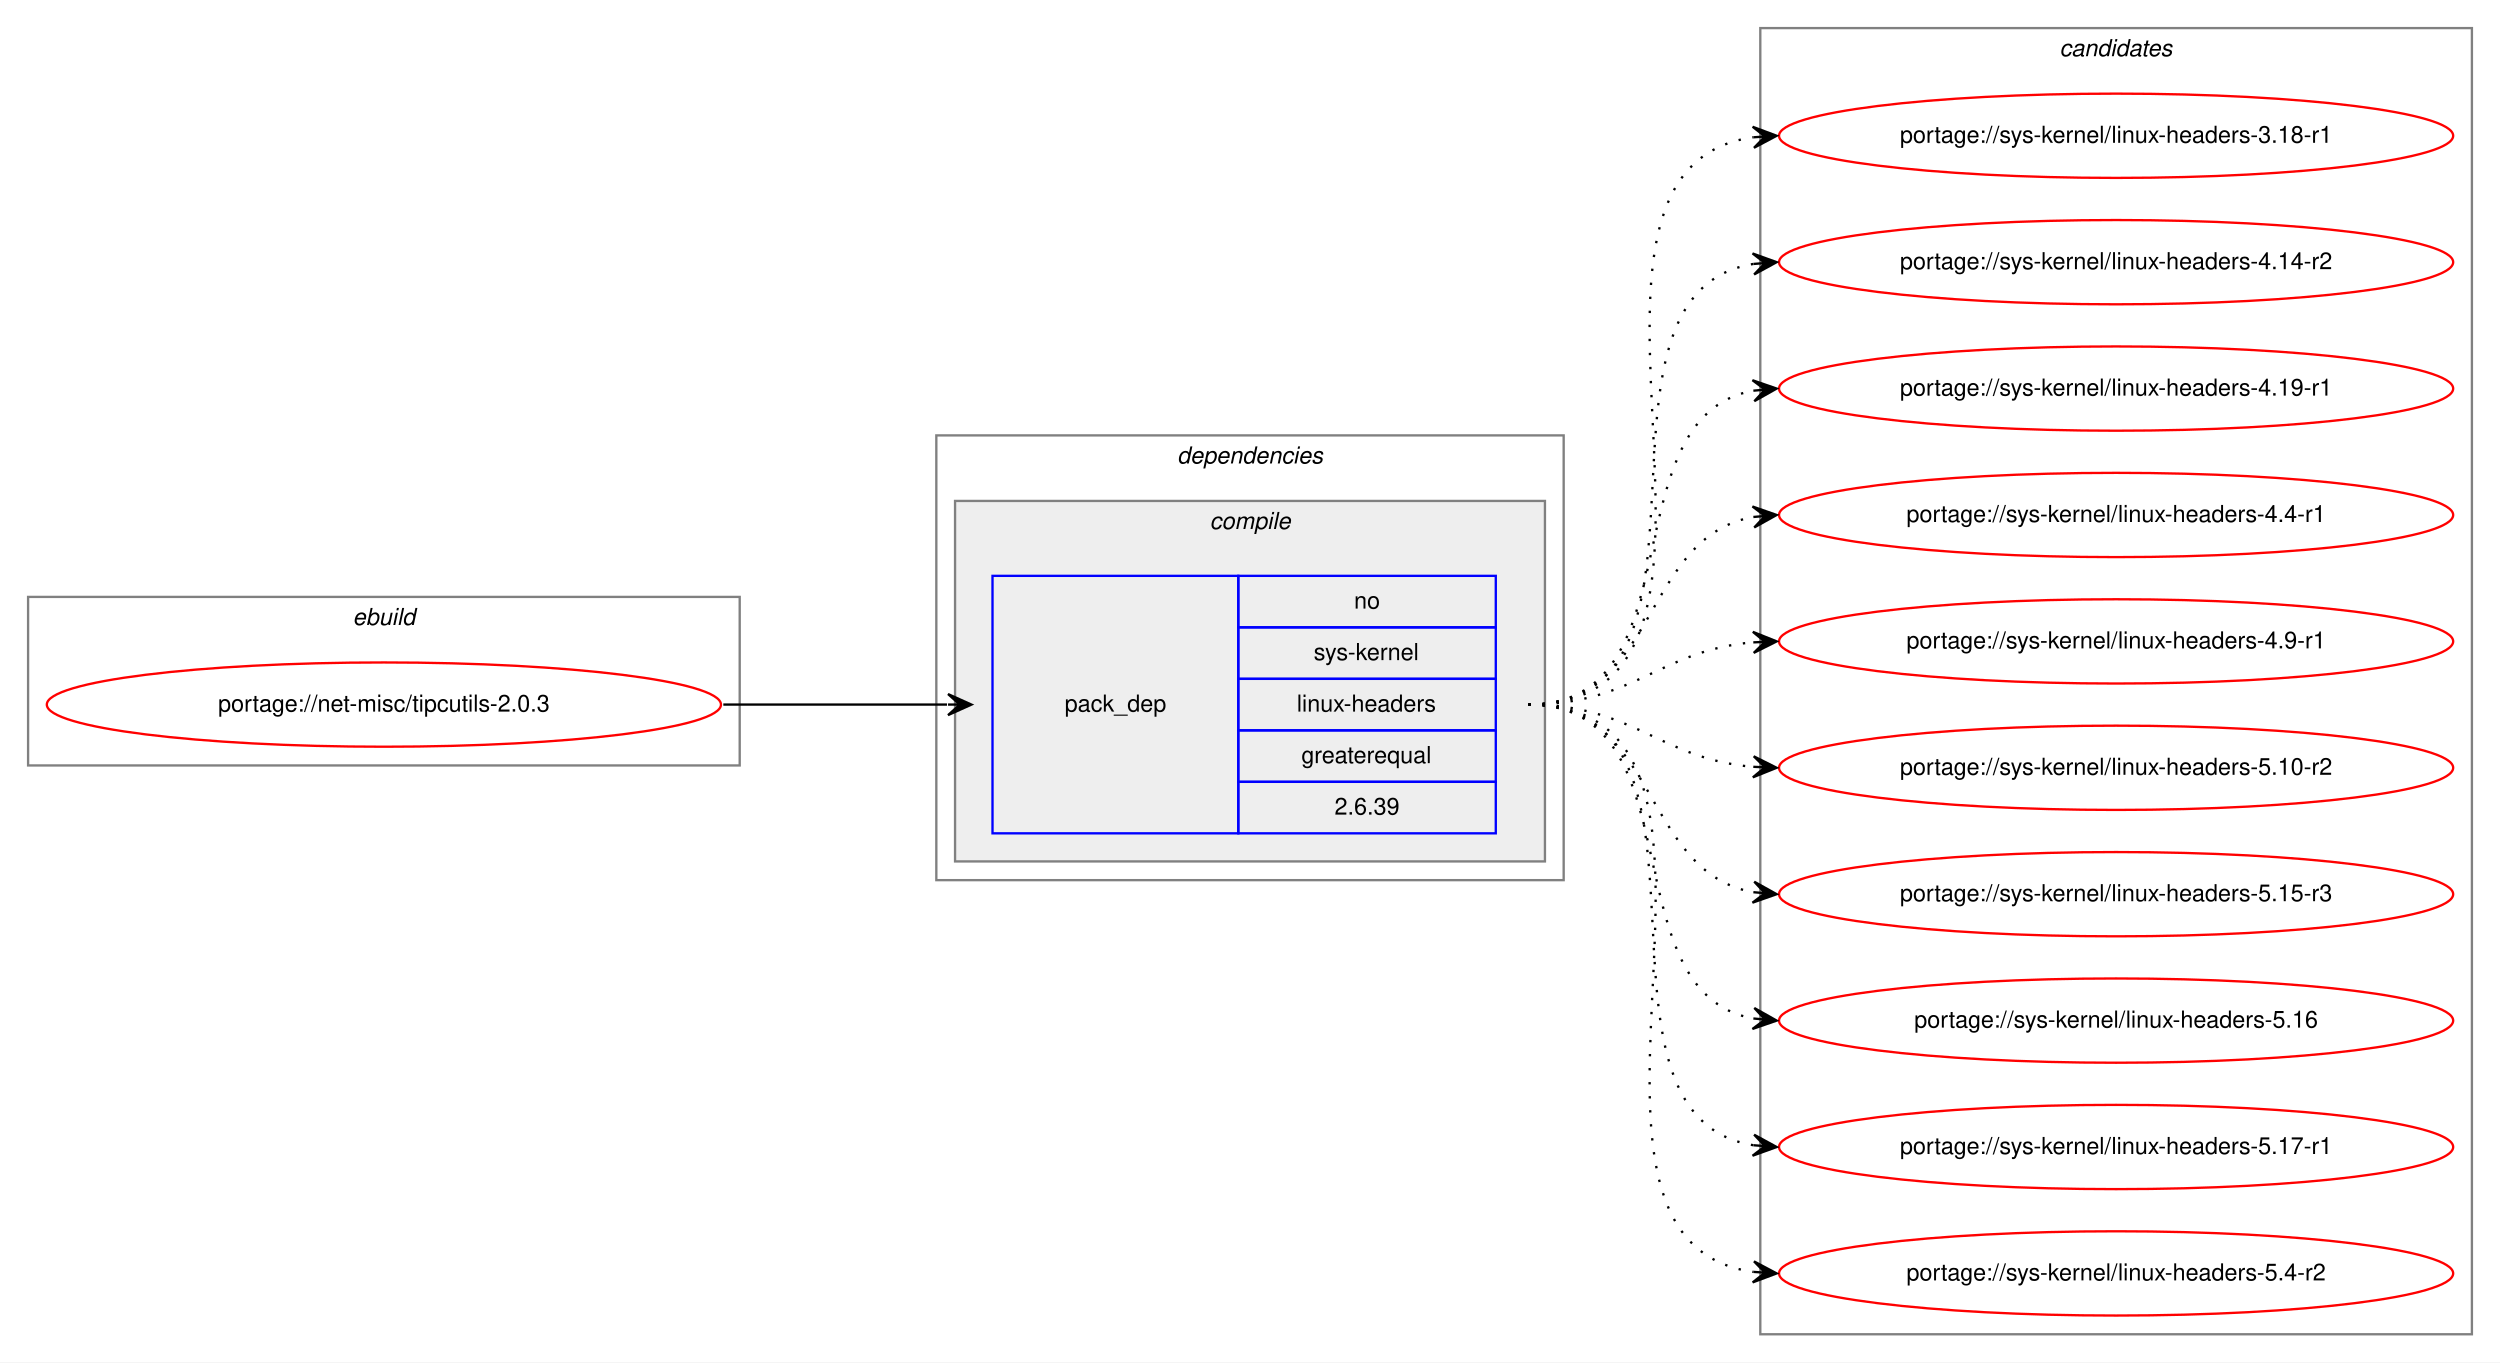
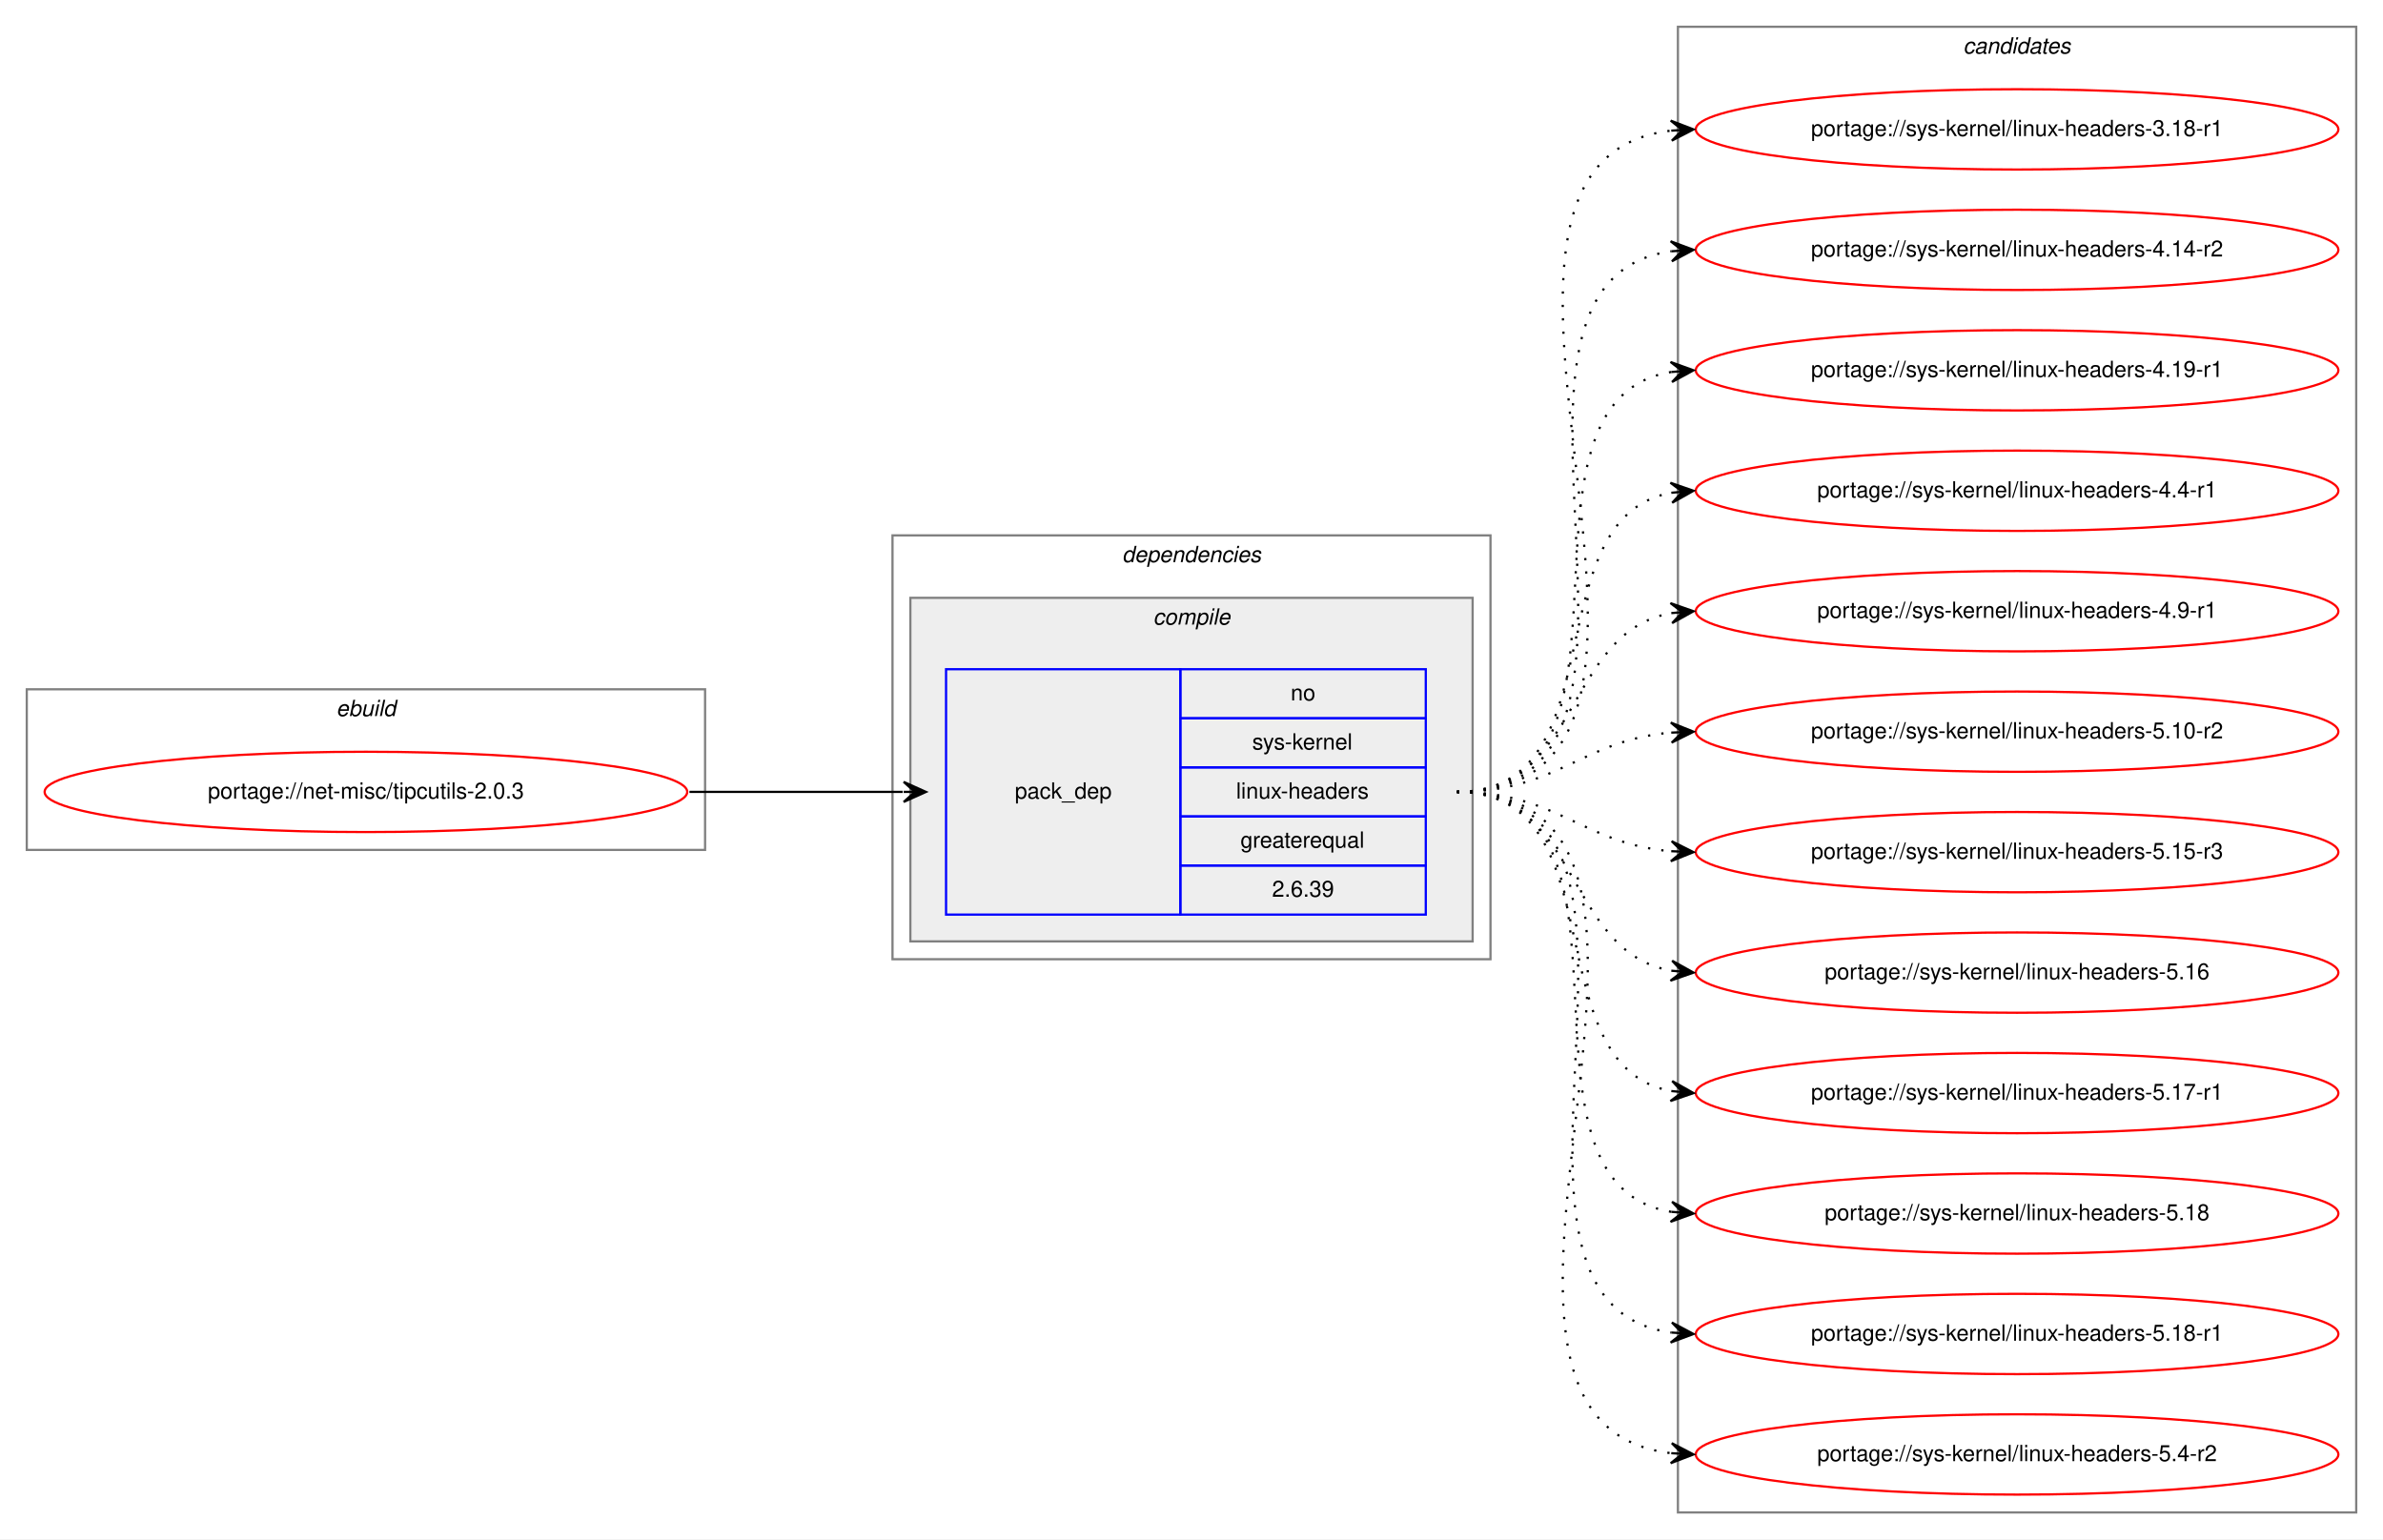
- <svg xmlns="http://www.w3.org/2000/svg" xmlns:xlink="http://www.w3.org/1999/xlink" width="1068pt" height="582pt" viewBox="0.00 0.00 1068.00 582.00">
-   <g id="graph0" class="graph" transform="scale(1 1) rotate(0) translate(4 578)">
-     <polygon fill="white" stroke="transparent" points="-4,4 -4,-578 1064,-578 1064,4 -4,4" />
+ <svg xmlns="http://www.w3.org/2000/svg" xmlns:xlink="http://www.w3.org/1999/xlink" width="1068pt" height="690pt" viewBox="0.00 0.00 1068.00 690.00">
+   <g id="graph0" class="graph" transform="scale(1 1) rotate(0) translate(4 686)">
+     <polygon fill="white" stroke="transparent" points="-4,4 -4,-686 1064,-686 1064,4 -4,4" />
    <g id="clust1" class="cluster">
-       <polygon fill="none" stroke="gray" points="8,-251 8,-323 312,-323 312,-251 8,-251" />
-       <text text-anchor="start" x="146.66" y="-311" font-family="Helvetica,sans-Serif" font-style="italic" font-size="10.00">ebuild</text>
+       <polygon fill="none" stroke="gray" points="8,-305 8,-377 312,-377 312,-305 8,-305" />
+       <text text-anchor="start" x="146.66" y="-365" font-family="Helvetica,sans-Serif" font-style="italic" font-size="10.00">ebuild</text>
    </g>
    <g id="clust2" class="cluster">
-       <polygon fill="none" stroke="gray" points="396,-202 396,-392 664,-392 664,-202 396,-202" />
-       <text text-anchor="start" x="498.88" y="-380" font-family="Helvetica,sans-Serif" font-style="italic" font-size="10.00">dependencies</text>
+       <polygon fill="none" stroke="gray" points="396,-256 396,-446 664,-446 664,-256 396,-256" />
+       <text text-anchor="start" x="498.88" y="-434" font-family="Helvetica,sans-Serif" font-style="italic" font-size="10.00">dependencies</text>
    </g>
    <g id="clust3" class="cluster">
-       <polygon fill="#eeeeee" stroke="gray" points="404,-210 404,-364 656,-364 656,-210 404,-210" />
-       <text text-anchor="start" x="512.78" y="-352" font-family="Helvetica,sans-Serif" font-style="italic" font-size="10.00">compile</text>
+       <polygon fill="#eeeeee" stroke="gray" points="404,-264 404,-418 656,-418 656,-264 404,-264" />
+       <text text-anchor="start" x="512.78" y="-406" font-family="Helvetica,sans-Serif" font-style="italic" font-size="10.00">compile</text>
    </g>
    <g id="clust7" class="cluster">
-       <polygon fill="none" stroke="gray" points="748,-8 748,-566 1052,-566 1052,-8 748,-8" />
-       <text text-anchor="start" x="875.82" y="-554" font-family="Helvetica,sans-Serif" font-style="italic" font-size="10.00">candidates</text>
+       <polygon fill="none" stroke="gray" points="748,-8 748,-674 1052,-674 1052,-8 748,-8" />
+       <text text-anchor="start" x="875.82" y="-662" font-family="Helvetica,sans-Serif" font-style="italic" font-size="10.00">candidates</text>
    </g>
    <g id="node1" class="node">
      <g id="a_node1">
        <a xlink:href="../net-misc/tipcutils-2.0.3.svg" xlink:title="portage://net-misc/tipcutils-2.0.3">
-           <ellipse fill="none" stroke="red" cx="160" cy="-277" rx="144" ry="18" />
-           <text text-anchor="middle" x="160" y="-274" font-family="Helvetica,sans-Serif" font-size="10.00">portage://net-misc/tipcutils-2.0.3</text>
+           <ellipse fill="none" stroke="red" cx="160" cy="-331" rx="144" ry="18" />
+           <text text-anchor="middle" x="160" y="-328" font-family="Helvetica,sans-Serif" font-size="10.00">portage://net-misc/tipcutils-2.0.3</text>
        </a>
      </g>
    </g>
    <g id="node2" class="node">
-       <polygon fill="none" stroke="blue" points="420,-222 420,-332 525,-332 525,-222 420,-222" />
-       <text text-anchor="start" x="450.82" y="-274" font-family="Helvetica,sans-Serif" font-size="10.00">pack_dep</text>
-       <polygon fill="none" stroke="blue" points="525,-310 525,-332 635,-332 635,-310 525,-310" />
-       <text text-anchor="start" x="574.44" y="-318" font-family="Helvetica,sans-Serif" font-size="10.00">no</text>
-       <polygon fill="none" stroke="blue" points="525,-288 525,-310 635,-310 635,-288 525,-288" />
-       <text text-anchor="start" x="557.22" y="-296" font-family="Helvetica,sans-Serif" font-size="10.00">sys-kernel</text>
-       <polygon fill="none" stroke="blue" points="525,-266 525,-288 635,-288 635,-266 525,-266" />
-       <text text-anchor="start" x="550" y="-274" font-family="Helvetica,sans-Serif" font-size="10.00">linux-headers</text>
-       <polygon fill="none" stroke="blue" points="525,-244 525,-266 635,-266 635,-244 525,-244" />
-       <text text-anchor="start" x="551.94" y="-252" font-family="Helvetica,sans-Serif" font-size="10.00">greaterequal</text>
-       <polygon fill="none" stroke="blue" points="525,-222 525,-244 635,-244 635,-222 525,-222" />
-       <text text-anchor="start" x="566.1" y="-230" font-family="Helvetica,sans-Serif" font-size="10.00">2.6.39</text>
+       <polygon fill="none" stroke="blue" points="420,-276 420,-386 525,-386 525,-276 420,-276" />
+       <text text-anchor="start" x="450.82" y="-328" font-family="Helvetica,sans-Serif" font-size="10.00">pack_dep</text>
+       <polygon fill="none" stroke="blue" points="525,-364 525,-386 635,-386 635,-364 525,-364" />
+       <text text-anchor="start" x="574.44" y="-372" font-family="Helvetica,sans-Serif" font-size="10.00">no</text>
+       <polygon fill="none" stroke="blue" points="525,-342 525,-364 635,-364 635,-342 525,-342" />
+       <text text-anchor="start" x="557.22" y="-350" font-family="Helvetica,sans-Serif" font-size="10.00">sys-kernel</text>
+       <polygon fill="none" stroke="blue" points="525,-320 525,-342 635,-342 635,-320 525,-320" />
+       <text text-anchor="start" x="550" y="-328" font-family="Helvetica,sans-Serif" font-size="10.00">linux-headers</text>
+       <polygon fill="none" stroke="blue" points="525,-298 525,-320 635,-320 635,-298 525,-298" />
+       <text text-anchor="start" x="551.94" y="-306" font-family="Helvetica,sans-Serif" font-size="10.00">greaterequal</text>
+       <polygon fill="none" stroke="blue" points="525,-276 525,-298 635,-298 635,-276 525,-276" />
+       <text text-anchor="start" x="566.1" y="-284" font-family="Helvetica,sans-Serif" font-size="10.00">2.6.39</text>
    </g>
    <g id="edge1" class="edge">
-       <path fill="none" stroke="black" d="M305,-277C348.43,-277 361.83,-277 400.57,-277" />
-       <polygon fill="black" stroke="black" points="411,-277 401,-281.5 406,-277 401,-277 401,-277 401,-277 406,-277 401,-272.5 411,-277 411,-277" />
+       <path fill="none" stroke="black" d="M305,-331C348.43,-331 361.83,-331 400.57,-331" />
+       <polygon fill="black" stroke="black" points="411,-331 401,-335.5 406,-331 401,-331 401,-331 401,-331 406,-331 401,-326.5 411,-331 411,-331" />
    </g>
    <g id="node3" class="node">
      <g id="a_node3">
        <a xlink:href="../sys-kernel/linux-headers-3.18-r1.svg" xlink:title="portage://sys-kernel/linux-headers-3.18-r1">
-           <ellipse fill="none" stroke="red" cx="900" cy="-520" rx="144" ry="18" />
-           <text text-anchor="middle" x="900" y="-517" font-family="Helvetica,sans-Serif" font-size="10.00">portage://sys-kernel/linux-headers-3.18-r1</text>
+           <ellipse fill="none" stroke="red" cx="900" cy="-628" rx="144" ry="18" />
+           <text text-anchor="middle" x="900" y="-625" font-family="Helvetica,sans-Serif" font-size="10.00">portage://sys-kernel/linux-headers-3.18-r1</text>
        </a>
      </g>
    </g>
    <g id="edge2" class="edge">
-       <path fill="none" stroke="black" stroke-dasharray="1,5" d="M649,-277C763.26,-277 644.8,-505.51 744.97,-519.35" />
-       <polygon fill="black" stroke="black" points="755,-520 744.73,-523.84 750.01,-519.67 745.02,-519.35 745.02,-519.35 745.02,-519.35 750.01,-519.67 745.31,-514.86 755,-520 755,-520" />
+       <path fill="none" stroke="black" stroke-dasharray="1,5" d="M649,-331C785.6,-331 623.49,-613.11 744.92,-627.44" />
+       <polygon fill="black" stroke="black" points="755,-628 744.76,-631.93 750.01,-627.72 745.02,-627.44 745.02,-627.44 745.02,-627.44 750.01,-627.72 745.27,-622.95 755,-628 755,-628" />
    </g>
    <g id="node4" class="node">
      <g id="a_node4">
        <a xlink:href="../sys-kernel/linux-headers-4.14-r2.svg" xlink:title="portage://sys-kernel/linux-headers-4.14-r2">
-           <ellipse fill="none" stroke="red" cx="900" cy="-466" rx="144" ry="18" />
-           <text text-anchor="middle" x="900" y="-463" font-family="Helvetica,sans-Serif" font-size="10.00">portage://sys-kernel/linux-headers-4.14-r2</text>
+           <ellipse fill="none" stroke="red" cx="900" cy="-574" rx="144" ry="18" />
+           <text text-anchor="middle" x="900" y="-571" font-family="Helvetica,sans-Serif" font-size="10.00">portage://sys-kernel/linux-headers-4.14-r2</text>
        </a>
      </g>
    </g>
    <g id="edge3" class="edge">
-       <path fill="none" stroke="black" stroke-dasharray="1,5" d="M649,-277C741.74,-277 664.87,-452.23 745.02,-465.24" />
-       <polygon fill="black" stroke="black" points="755,-466 744.69,-469.73 750.01,-465.62 745.03,-465.24 745.03,-465.24 745.03,-465.24 750.01,-465.62 745.37,-460.75 755,-466 755,-466" />
+       <path fill="none" stroke="black" stroke-dasharray="1,5" d="M649,-331C763.26,-331 644.8,-559.51 744.97,-573.35" />
+       <polygon fill="black" stroke="black" points="755,-574 744.73,-577.84 750.01,-573.67 745.02,-573.35 745.02,-573.35 745.02,-573.35 750.01,-573.67 745.31,-568.86 755,-574 755,-574" />
    </g>
    <g id="node5" class="node">
      <g id="a_node5">
        <a xlink:href="../sys-kernel/linux-headers-4.19-r1.svg" xlink:title="portage://sys-kernel/linux-headers-4.19-r1">
-           <ellipse fill="none" stroke="red" cx="900" cy="-412" rx="144" ry="18" />
-           <text text-anchor="middle" x="900" y="-409" font-family="Helvetica,sans-Serif" font-size="10.00">portage://sys-kernel/linux-headers-4.19-r1</text>
+           <ellipse fill="none" stroke="red" cx="900" cy="-520" rx="144" ry="18" />
+           <text text-anchor="middle" x="900" y="-517" font-family="Helvetica,sans-Serif" font-size="10.00">portage://sys-kernel/linux-headers-4.19-r1</text>
        </a>
      </g>
    </g>
    <g id="edge4" class="edge">
-       <path fill="none" stroke="black" stroke-dasharray="1,5" d="M649,-277C721.56,-277 682.97,-399.14 744.68,-411.07" />
-       <polygon fill="black" stroke="black" points="755,-412 744.64,-415.58 750.02,-411.55 745.04,-411.1 745.04,-411.1 745.04,-411.1 750.02,-411.55 745.45,-406.62 755,-412 755,-412" />
+       <path fill="none" stroke="black" stroke-dasharray="1,5" d="M649,-331C741.74,-331 664.87,-506.23 745.02,-519.24" />
+       <polygon fill="black" stroke="black" points="755,-520 744.69,-523.73 750.01,-519.62 745.03,-519.24 745.03,-519.24 745.03,-519.24 750.01,-519.62 745.37,-514.75 755,-520 755,-520" />
    </g>
    <g id="node6" class="node">
      <g id="a_node6">
        <a xlink:href="../sys-kernel/linux-headers-4.4-r1.svg" xlink:title="portage://sys-kernel/linux-headers-4.4-r1">
-           <ellipse fill="none" stroke="red" cx="900" cy="-358" rx="144" ry="18" />
-           <text text-anchor="middle" x="900" y="-355" font-family="Helvetica,sans-Serif" font-size="10.00">portage://sys-kernel/linux-headers-4.4-r1</text>
+           <ellipse fill="none" stroke="red" cx="900" cy="-466" rx="144" ry="18" />
+           <text text-anchor="middle" x="900" y="-463" font-family="Helvetica,sans-Serif" font-size="10.00">portage://sys-kernel/linux-headers-4.4-r1</text>
        </a>
      </g>
    </g>
    <g id="edge5" class="edge">
-       <path fill="none" stroke="black" stroke-dasharray="1,5" d="M649,-277C704.7,-277 696.97,-348.49 744.99,-357.15" />
-       <polygon fill="black" stroke="black" points="755,-358 744.65,-361.63 750.02,-357.57 745.04,-357.15 745.04,-357.15 745.04,-357.15 750.02,-357.57 745.42,-352.67 755,-358 755,-358" />
+       <path fill="none" stroke="black" stroke-dasharray="1,5" d="M649,-331C721.56,-331 682.97,-453.14 744.68,-465.07" />
+       <polygon fill="black" stroke="black" points="755,-466 744.64,-469.58 750.02,-465.55 745.04,-465.1 745.04,-465.1 745.04,-465.1 750.02,-465.55 745.45,-460.62 755,-466 755,-466" />
    </g>
    <g id="node7" class="node">
      <g id="a_node7">
        <a xlink:href="../sys-kernel/linux-headers-4.9-r1.svg" xlink:title="portage://sys-kernel/linux-headers-4.9-r1">
-           <ellipse fill="none" stroke="red" cx="900" cy="-304" rx="144" ry="18" />
-           <text text-anchor="middle" x="900" y="-301" font-family="Helvetica,sans-Serif" font-size="10.00">portage://sys-kernel/linux-headers-4.9-r1</text>
+           <ellipse fill="none" stroke="red" cx="900" cy="-412" rx="144" ry="18" />
+           <text text-anchor="middle" x="900" y="-409" font-family="Helvetica,sans-Serif" font-size="10.00">portage://sys-kernel/linux-headers-4.9-r1</text>
        </a>
      </g>
    </g>
    <g id="edge6" class="edge">
-       <path fill="none" stroke="black" stroke-dasharray="1,5" d="M649,-277C694.01,-277 704.86,-300.14 744.8,-303.58" />
-       <polygon fill="black" stroke="black" points="755,-304 744.82,-308.08 750,-303.79 745.01,-303.58 745.01,-303.58 745.01,-303.58 750,-303.79 745.2,-299.09 755,-304 755,-304" />
+       <path fill="none" stroke="black" stroke-dasharray="1,5" d="M649,-331C704.7,-331 696.97,-402.49 744.99,-411.15" />
+       <polygon fill="black" stroke="black" points="755,-412 744.65,-415.63 750.02,-411.57 745.04,-411.15 745.04,-411.15 745.04,-411.15 750.02,-411.57 745.42,-406.67 755,-412 755,-412" />
    </g>
    <g id="node8" class="node">
      <g id="a_node8">
        <a xlink:href="../sys-kernel/linux-headers-5.10-r2.svg" xlink:title="portage://sys-kernel/linux-headers-5.10-r2">
-           <ellipse fill="none" stroke="red" cx="900" cy="-250" rx="144" ry="18" />
-           <text text-anchor="middle" x="900" y="-247" font-family="Helvetica,sans-Serif" font-size="10.00">portage://sys-kernel/linux-headers-5.10-r2</text>
+           <ellipse fill="none" stroke="red" cx="900" cy="-358" rx="144" ry="18" />
+           <text text-anchor="middle" x="900" y="-355" font-family="Helvetica,sans-Serif" font-size="10.00">portage://sys-kernel/linux-headers-5.10-r2</text>
        </a>
      </g>
    </g>
    <g id="edge7" class="edge">
-       <path fill="none" stroke="black" stroke-dasharray="1,5" d="M649,-277C694.01,-277 704.86,-253.86 744.8,-250.42" />
-       <polygon fill="black" stroke="black" points="755,-250 745.2,-254.91 750,-250.21 745.01,-250.42 745.01,-250.42 745.01,-250.42 750,-250.21 744.82,-245.92 755,-250 755,-250" />
+       <path fill="none" stroke="black" stroke-dasharray="1,5" d="M649,-331C694.01,-331 704.86,-354.14 744.8,-357.58" />
+       <polygon fill="black" stroke="black" points="755,-358 744.82,-362.08 750,-357.79 745.01,-357.58 745.01,-357.58 745.01,-357.58 750,-357.79 745.2,-353.09 755,-358 755,-358" />
    </g>
    <g id="node9" class="node">
      <g id="a_node9">
        <a xlink:href="../sys-kernel/linux-headers-5.15-r3.svg" xlink:title="portage://sys-kernel/linux-headers-5.15-r3">
-           <ellipse fill="none" stroke="red" cx="900" cy="-196" rx="144" ry="18" />
-           <text text-anchor="middle" x="900" y="-193" font-family="Helvetica,sans-Serif" font-size="10.00">portage://sys-kernel/linux-headers-5.15-r3</text>
+           <ellipse fill="none" stroke="red" cx="900" cy="-304" rx="144" ry="18" />
+           <text text-anchor="middle" x="900" y="-301" font-family="Helvetica,sans-Serif" font-size="10.00">portage://sys-kernel/linux-headers-5.15-r3</text>
        </a>
      </g>
    </g>
    <g id="edge8" class="edge">
-       <path fill="none" stroke="black" stroke-dasharray="1,5" d="M649,-277C704.7,-277 696.97,-205.51 744.99,-196.85" />
-       <polygon fill="black" stroke="black" points="755,-196 745.42,-201.33 750.02,-196.43 745.04,-196.85 745.04,-196.85 745.04,-196.85 750.02,-196.43 744.65,-192.37 755,-196 755,-196" />
+       <path fill="none" stroke="black" stroke-dasharray="1,5" d="M649,-331C694.01,-331 704.86,-307.86 744.8,-304.42" />
+       <polygon fill="black" stroke="black" points="755,-304 745.2,-308.91 750,-304.21 745.01,-304.42 745.01,-304.42 745.01,-304.42 750,-304.21 744.82,-299.92 755,-304 755,-304" />
    </g>
    <g id="node10" class="node">
      <g id="a_node10">
        <a xlink:href="../sys-kernel/linux-headers-5.16.svg" xlink:title="portage://sys-kernel/linux-headers-5.16">
-           <ellipse fill="none" stroke="red" cx="900" cy="-142" rx="144" ry="18" />
-           <text text-anchor="middle" x="900" y="-139" font-family="Helvetica,sans-Serif" font-size="10.00">portage://sys-kernel/linux-headers-5.16</text>
+           <ellipse fill="none" stroke="red" cx="900" cy="-250" rx="144" ry="18" />
+           <text text-anchor="middle" x="900" y="-247" font-family="Helvetica,sans-Serif" font-size="10.00">portage://sys-kernel/linux-headers-5.16</text>
        </a>
      </g>
    </g>
    <g id="edge9" class="edge">
-       <path fill="none" stroke="black" stroke-dasharray="1,5" d="M649,-277C721.56,-277 682.97,-154.86 744.68,-142.93" />
-       <polygon fill="black" stroke="black" points="755,-142 745.45,-147.38 750.02,-142.45 745.04,-142.9 745.04,-142.9 745.04,-142.9 750.02,-142.45 744.64,-138.42 755,-142 755,-142" />
+       <path fill="none" stroke="black" stroke-dasharray="1,5" d="M649,-331C704.7,-331 696.97,-259.51 744.99,-250.85" />
+       <polygon fill="black" stroke="black" points="755,-250 745.42,-255.33 750.02,-250.43 745.04,-250.85 745.04,-250.85 745.04,-250.85 750.02,-250.43 744.65,-246.37 755,-250 755,-250" />
    </g>
    <g id="node11" class="node">
      <g id="a_node11">
        <a xlink:href="../sys-kernel/linux-headers-5.17-r1.svg" xlink:title="portage://sys-kernel/linux-headers-5.17-r1">
-           <ellipse fill="none" stroke="red" cx="900" cy="-88" rx="144" ry="18" />
-           <text text-anchor="middle" x="900" y="-85" font-family="Helvetica,sans-Serif" font-size="10.00">portage://sys-kernel/linux-headers-5.17-r1</text>
+           <ellipse fill="none" stroke="red" cx="900" cy="-196" rx="144" ry="18" />
+           <text text-anchor="middle" x="900" y="-193" font-family="Helvetica,sans-Serif" font-size="10.00">portage://sys-kernel/linux-headers-5.17-r1</text>
        </a>
      </g>
    </g>
    <g id="edge10" class="edge">
-       <path fill="none" stroke="black" stroke-dasharray="1,5" d="M649,-277C741.74,-277 664.87,-101.77 745.02,-88.76" />
-       <polygon fill="black" stroke="black" points="755,-88 745.37,-93.25 750.01,-88.38 745.03,-88.76 745.03,-88.76 745.03,-88.76 750.01,-88.38 744.69,-84.27 755,-88 755,-88" />
+       <path fill="none" stroke="black" stroke-dasharray="1,5" d="M649,-331C721.56,-331 682.97,-208.86 744.68,-196.93" />
+       <polygon fill="black" stroke="black" points="755,-196 745.45,-201.38 750.02,-196.45 745.04,-196.9 745.04,-196.9 745.04,-196.9 750.02,-196.45 744.64,-192.42 755,-196 755,-196" />
    </g>
    <g id="node12" class="node">
      <g id="a_node12">
+         <a xlink:href="../sys-kernel/linux-headers-5.18.svg" xlink:title="portage://sys-kernel/linux-headers-5.18">
+           <ellipse fill="none" stroke="red" cx="900" cy="-142" rx="144" ry="18" />
+           <text text-anchor="middle" x="900" y="-139" font-family="Helvetica,sans-Serif" font-size="10.00">portage://sys-kernel/linux-headers-5.18</text>
+         </a>
+       </g>
+     </g>
+     <g id="edge11" class="edge">
+       <path fill="none" stroke="black" stroke-dasharray="1,5" d="M649,-331C741.74,-331 664.87,-155.77 745.02,-142.76" />
+       <polygon fill="black" stroke="black" points="755,-142 745.37,-147.25 750.01,-142.38 745.03,-142.76 745.03,-142.76 745.03,-142.76 750.01,-142.38 744.69,-138.27 755,-142 755,-142" />
+     </g>
+     <g id="node13" class="node">
+       <g id="a_node13">
+         <a xlink:href="../sys-kernel/linux-headers-5.18-r1.svg" xlink:title="portage://sys-kernel/linux-headers-5.18-r1">
+           <ellipse fill="none" stroke="red" cx="900" cy="-88" rx="144" ry="18" />
+           <text text-anchor="middle" x="900" y="-85" font-family="Helvetica,sans-Serif" font-size="10.00">portage://sys-kernel/linux-headers-5.18-r1</text>
+         </a>
+       </g>
+     </g>
+     <g id="edge12" class="edge">
+       <path fill="none" stroke="black" stroke-dasharray="1,5" d="M649,-331C763.26,-331 644.8,-102.49 744.97,-88.65" />
+       <polygon fill="black" stroke="black" points="755,-88 745.31,-93.14 750.01,-88.33 745.02,-88.65 745.02,-88.65 745.02,-88.65 750.01,-88.33 744.73,-84.16 755,-88 755,-88" />
+     </g>
+     <g id="node14" class="node">
+       <g id="a_node14">
        <a xlink:href="../sys-kernel/linux-headers-5.4-r2.svg" xlink:title="portage://sys-kernel/linux-headers-5.4-r2">
          <ellipse fill="none" stroke="red" cx="900" cy="-34" rx="144" ry="18" />
          <text text-anchor="middle" x="900" y="-31" font-family="Helvetica,sans-Serif" font-size="10.00">portage://sys-kernel/linux-headers-5.4-r2</text>
        </a>
      </g>
    </g>
-     <g id="edge11" class="edge">
-       <path fill="none" stroke="black" stroke-dasharray="1,5" d="M649,-277C763.26,-277 644.8,-48.49 744.97,-34.65" />
-       <polygon fill="black" stroke="black" points="755,-34 745.31,-39.14 750.01,-34.33 745.02,-34.65 745.02,-34.65 745.02,-34.65 750.01,-34.33 744.73,-30.16 755,-34 755,-34" />
+     <g id="edge13" class="edge">
+       <path fill="none" stroke="black" stroke-dasharray="1,5" d="M649,-331C785.6,-331 623.49,-48.89 744.92,-34.56" />
+       <polygon fill="black" stroke="black" points="755,-34 745.27,-39.05 750.01,-34.28 745.02,-34.56 745.02,-34.56 745.02,-34.56 750.01,-34.28 744.76,-30.07 755,-34 755,-34" />
    </g>
  </g>
</svg>
